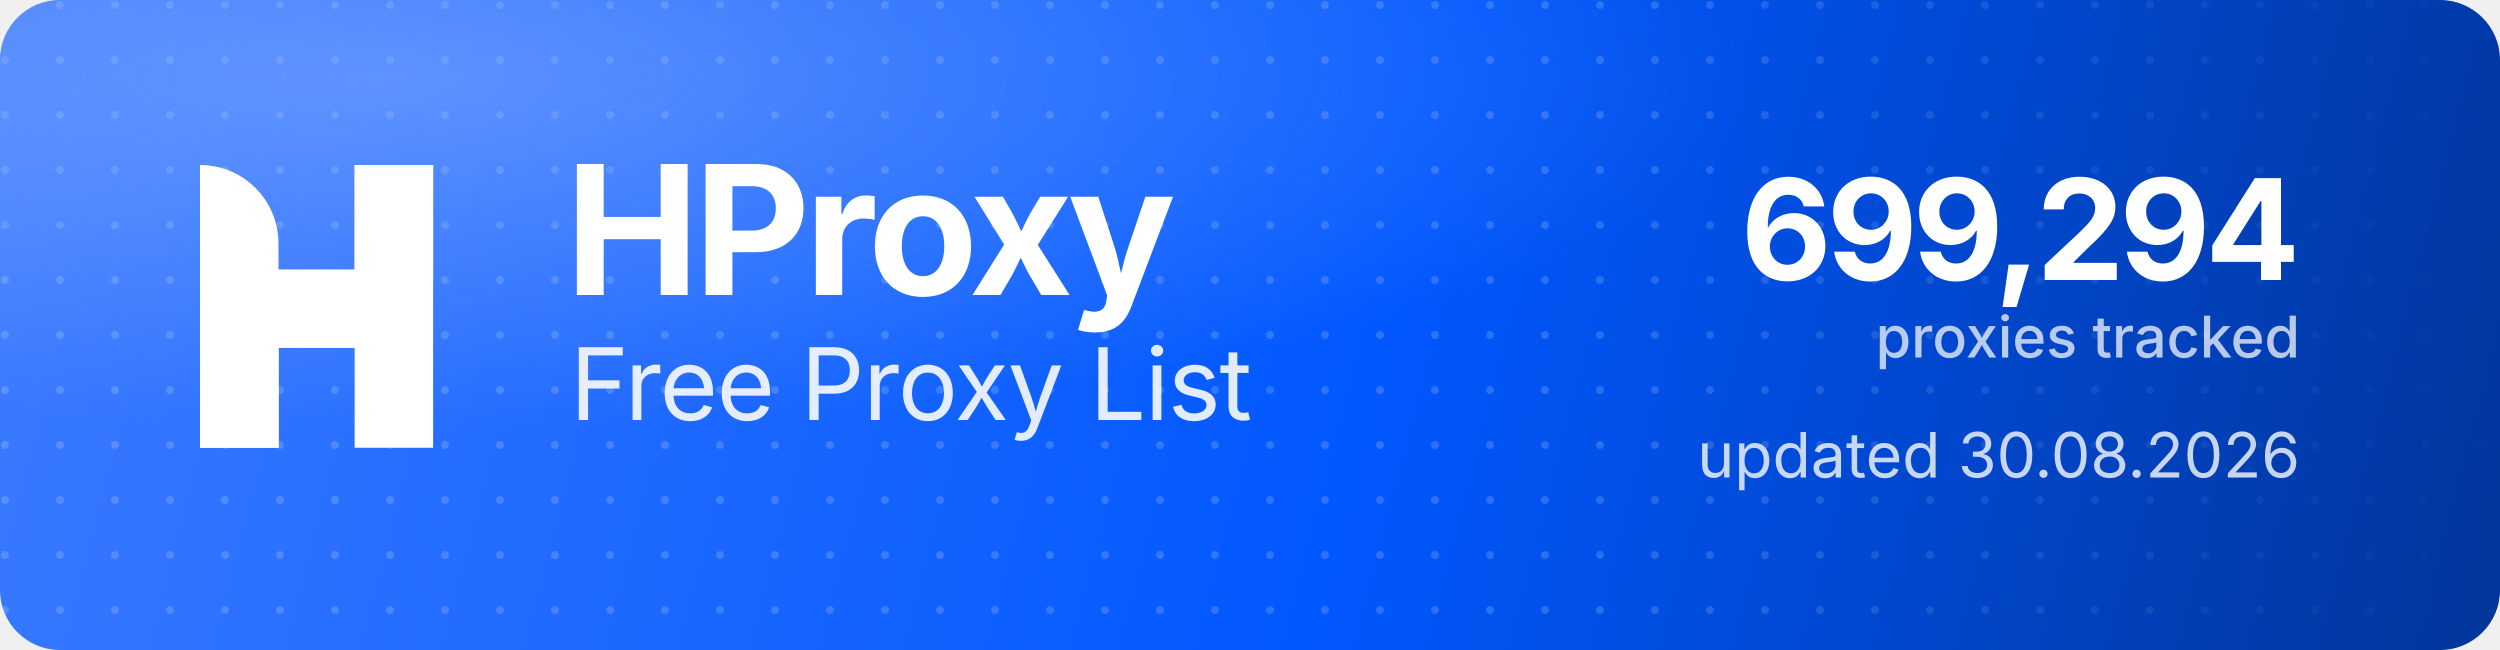
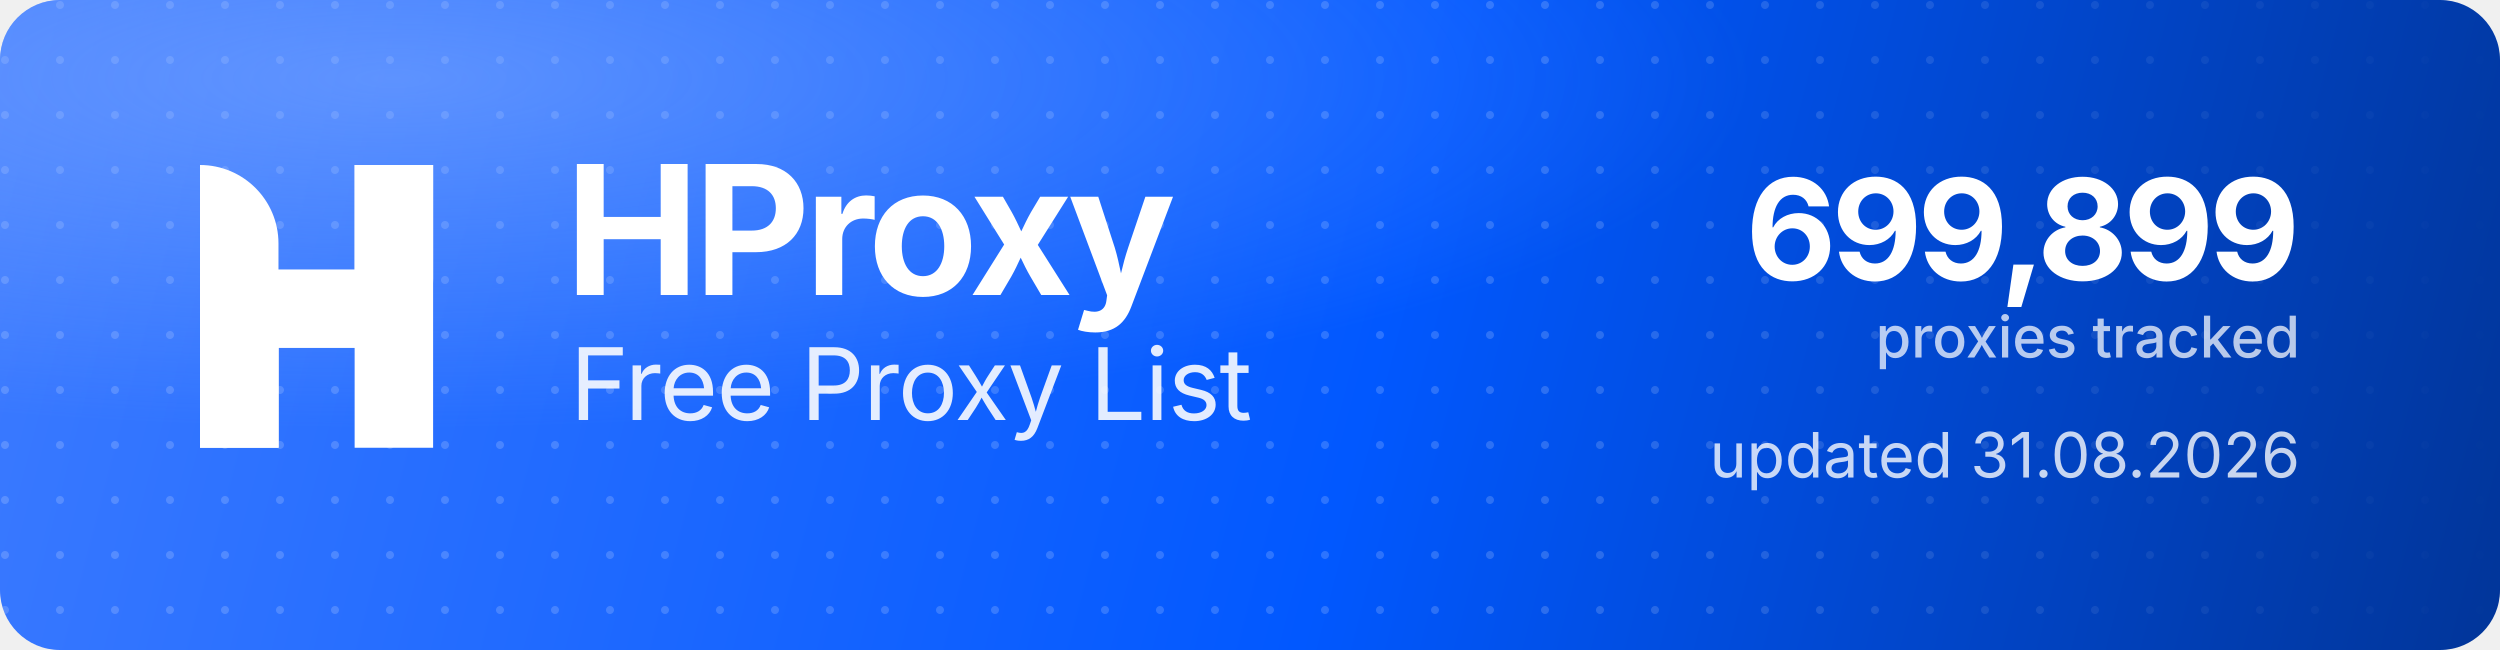
<svg xmlns="http://www.w3.org/2000/svg" width="1000" height="260" viewBox="0 0 1000 260" role="img" aria-label="HProxy Free Proxy List">
  <defs>
    <linearGradient id="hp-bg" x1="0" y1="0" x2="1000" y2="260" gradientUnits="userSpaceOnUse">
      <stop offset="0" stop-color="#3D7BFF" />
      <stop offset="0.55" stop-color="#0158FF" />
      <stop offset="1" stop-color="#013599" />
    </linearGradient>
    <radialGradient id="hp-glow" cx="0.16" cy="0.12" r="0.9">
      <stop offset="0" stop-color="#8FB4FF" stop-opacity="0.5" />
      <stop offset="0.6" stop-color="#8FB4FF" stop-opacity="0" />
    </radialGradient>
    <pattern id="hp-dots" width="22" height="22" patternUnits="userSpaceOnUse">
      <circle cx="2" cy="2" r="1.6" fill="#FFFFFF" fill-opacity="0.17" />
    </pattern>
    <linearGradient id="hp-dot-fade" x1="0" y1="0" x2="1000" y2="0" gradientUnits="userSpaceOnUse">
      <stop offset="0" stop-color="#FFFFFF" stop-opacity="1" />
      <stop offset="0.62" stop-color="#FFFFFF" stop-opacity="1" />
      <stop offset="1" stop-color="#FFFFFF" stop-opacity="0" />
    </linearGradient>
    <mask id="hp-dot-mask">
      <rect width="1000" height="260" fill="url(#hp-dot-fade)" />
    </mask>
  </defs>
  <rect width="1000" height="260" rx="24" fill="url(#hp-bg)" />
  <rect width="1000" height="260" rx="24" fill="url(#hp-dots)" mask="url(#hp-dot-mask)" />
  <rect width="1000" height="260" rx="24" fill="url(#hp-glow)" />
  <g transform="translate(80,66) scale(4.35)" fill="#FFFFFF">
    <path d="M0 0V0C3.985 0 7.216 3.231 7.216 7.216V26H0V0Z" />
    <rect x="14.219" width="7.216" height="26" />
    <path d="M7.235 26H0V15.971C0 12.455 2.851 9.604 6.367 9.604H14.22V0H21.437V10.453C21.437 13.97 18.586 16.82 15.069 16.82H7.235V26Z" />
  </g>
  <text x="226" y="118" font-family="'Geist','Inter','Segoe UI',system-ui,-apple-system,Helvetica,Arial,sans-serif" font-size="72" font-weight="700" letter-spacing="-2.3" fill="#FFFFFF">HProxy</text>
  <text x="228" y="168" font-family="'Geist','Inter','Segoe UI',system-ui,-apple-system,Helvetica,Arial,sans-serif" font-size="40" font-weight="400" letter-spacing="-0.5" fill="#FFFFFF" fill-opacity="0.88">Free Proxy List</text>
-   <text x="920" y="112" text-anchor="end" font-family="'Geist','Inter','Segoe UI',system-ui,-apple-system,Helvetica,Arial,sans-serif" font-size="56" font-weight="700" letter-spacing="-2" fill="#FFFFFF">699,294</text>
+   <text x="920" y="112" text-anchor="end" font-family="'Geist','Inter','Segoe UI',system-ui,-apple-system,Helvetica,Arial,sans-serif" font-size="56" font-weight="700" letter-spacing="-2" fill="#FFFFFF">699,899</text>
  <text x="920" y="143" text-anchor="end" font-family="'Geist','Inter','Segoe UI',system-ui,-apple-system,Helvetica,Arial,sans-serif" font-size="23" font-weight="500" fill="#FFFFFF" fill-opacity="0.72">proxies tracked</text>
-   <text x="920" y="191" text-anchor="end" font-family="'Geist','Inter','Segoe UI',system-ui,-apple-system,Helvetica,Arial,sans-serif" font-size="25" font-weight="400" fill="#FFFFFF" fill-opacity="0.78">updated 30.08.2026</text>
+   <text x="920" y="191" text-anchor="end" font-family="'Geist','Inter','Segoe UI',system-ui,-apple-system,Helvetica,Arial,sans-serif" font-size="25" font-weight="400" fill="#FFFFFF" fill-opacity="0.78">updated 31.08.2026</text>
</svg>
